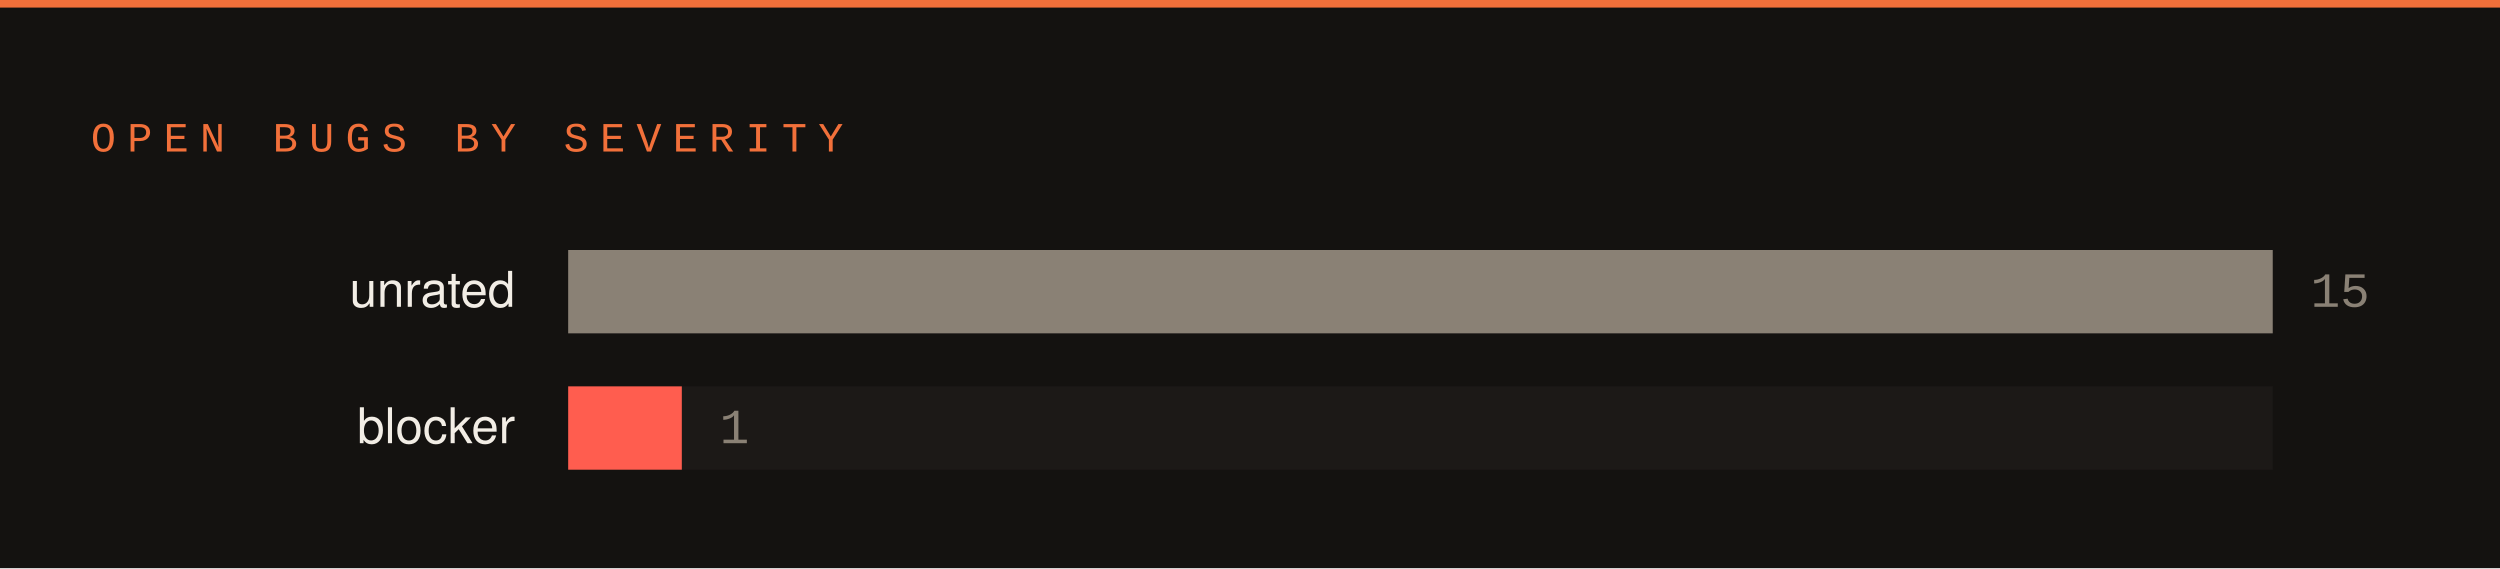
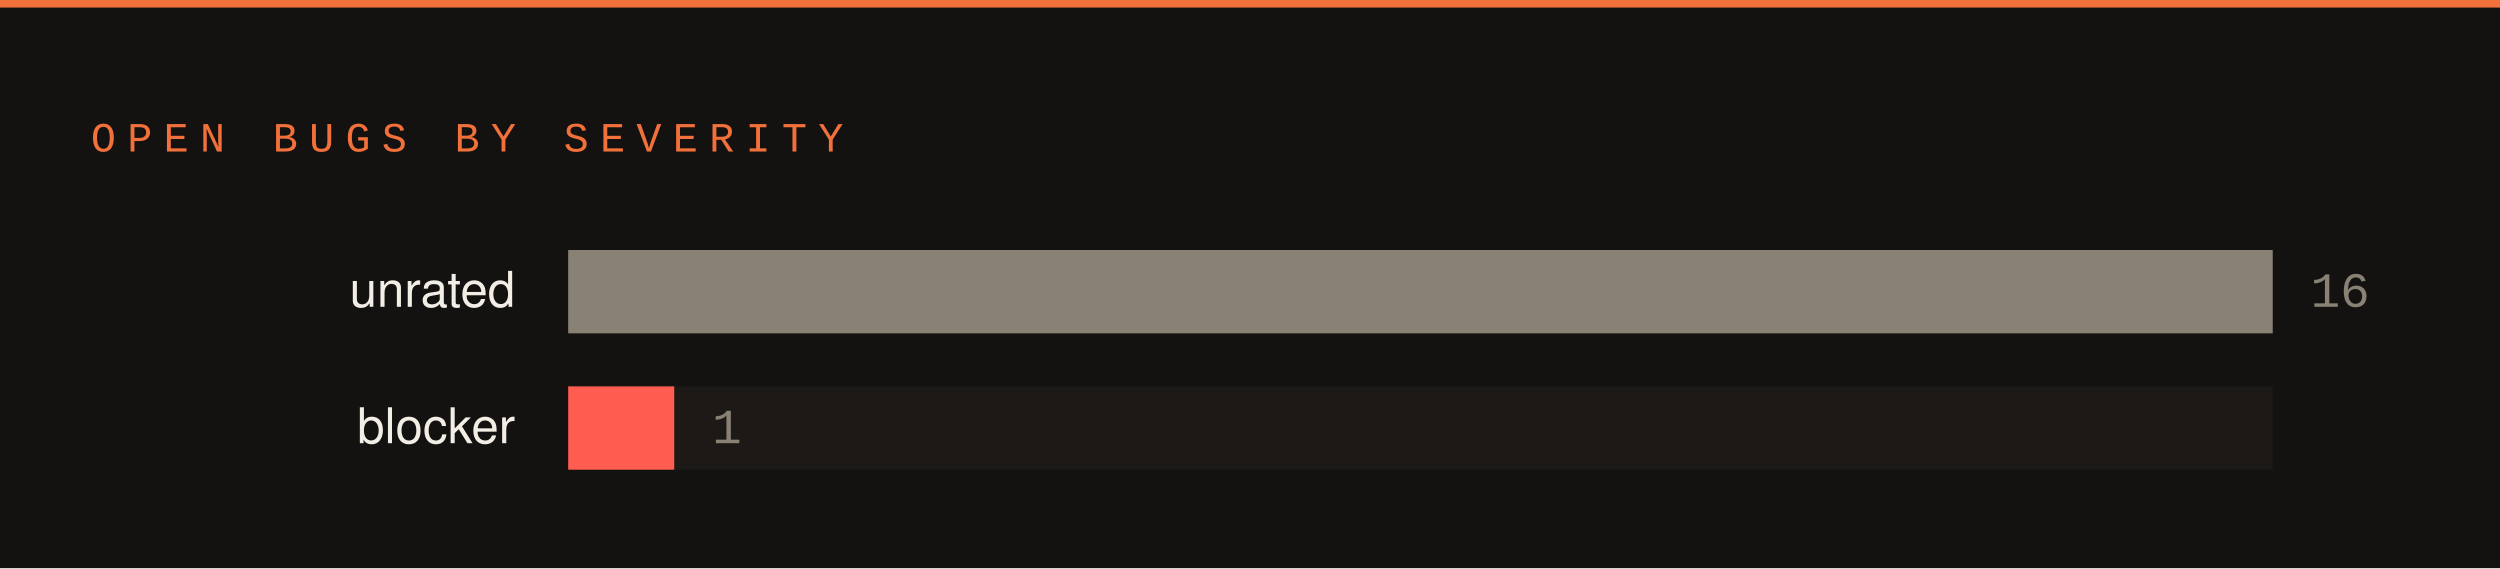
<svg xmlns="http://www.w3.org/2000/svg" width="660" height="150" viewBox="0 0 660 150">
  <rect width="660" height="150" fill="#141210" />
  <rect x="0" y="0" width="660" height="2" fill="#f2703a" />
  <text x="24" y="40" font-family="SFMono-Regular,Consolas,Liberation Mono,monospace" font-size="11" letter-spacing="3" fill="#f2703a">OPEN BUGS BY SEVERITY</text>
  <text x="136" y="81" font-family="-apple-system,Segoe UI,Helvetica,Arial,sans-serif" font-size="13" fill="#f2ede5" text-anchor="end">unrated</text>
  <rect x="150" y="66" width="450" height="22" fill="#1c1917" />
  <rect x="150" y="66" width="450" height="22" fill="#8a8175" />
-   <text x="610" y="81" font-family="SFMono-Regular,Consolas,Liberation Mono,monospace" font-size="13" fill="#8a8175">15</text>
+   <text x="610" y="81" font-family="SFMono-Regular,Consolas,Liberation Mono,monospace" font-size="13" fill="#8a8175">16</text>
  <text x="136" y="117" font-family="-apple-system,Segoe UI,Helvetica,Arial,sans-serif" font-size="13" fill="#f2ede5" text-anchor="end">blocker</text>
  <rect x="150" y="102" width="450" height="22" fill="#1c1917" />
-   <rect x="150" y="102" width="30" height="22" fill="#ff5d4f" />
-   <text x="190" y="117" font-family="SFMono-Regular,Consolas,Liberation Mono,monospace" font-size="13" fill="#8a8175">1</text>
+   <rect x="150" y="102" width="28" height="22" fill="#ff5d4f" />
+   <text x="188" y="117" font-family="SFMono-Regular,Consolas,Liberation Mono,monospace" font-size="13" fill="#8a8175">1</text>
</svg>
